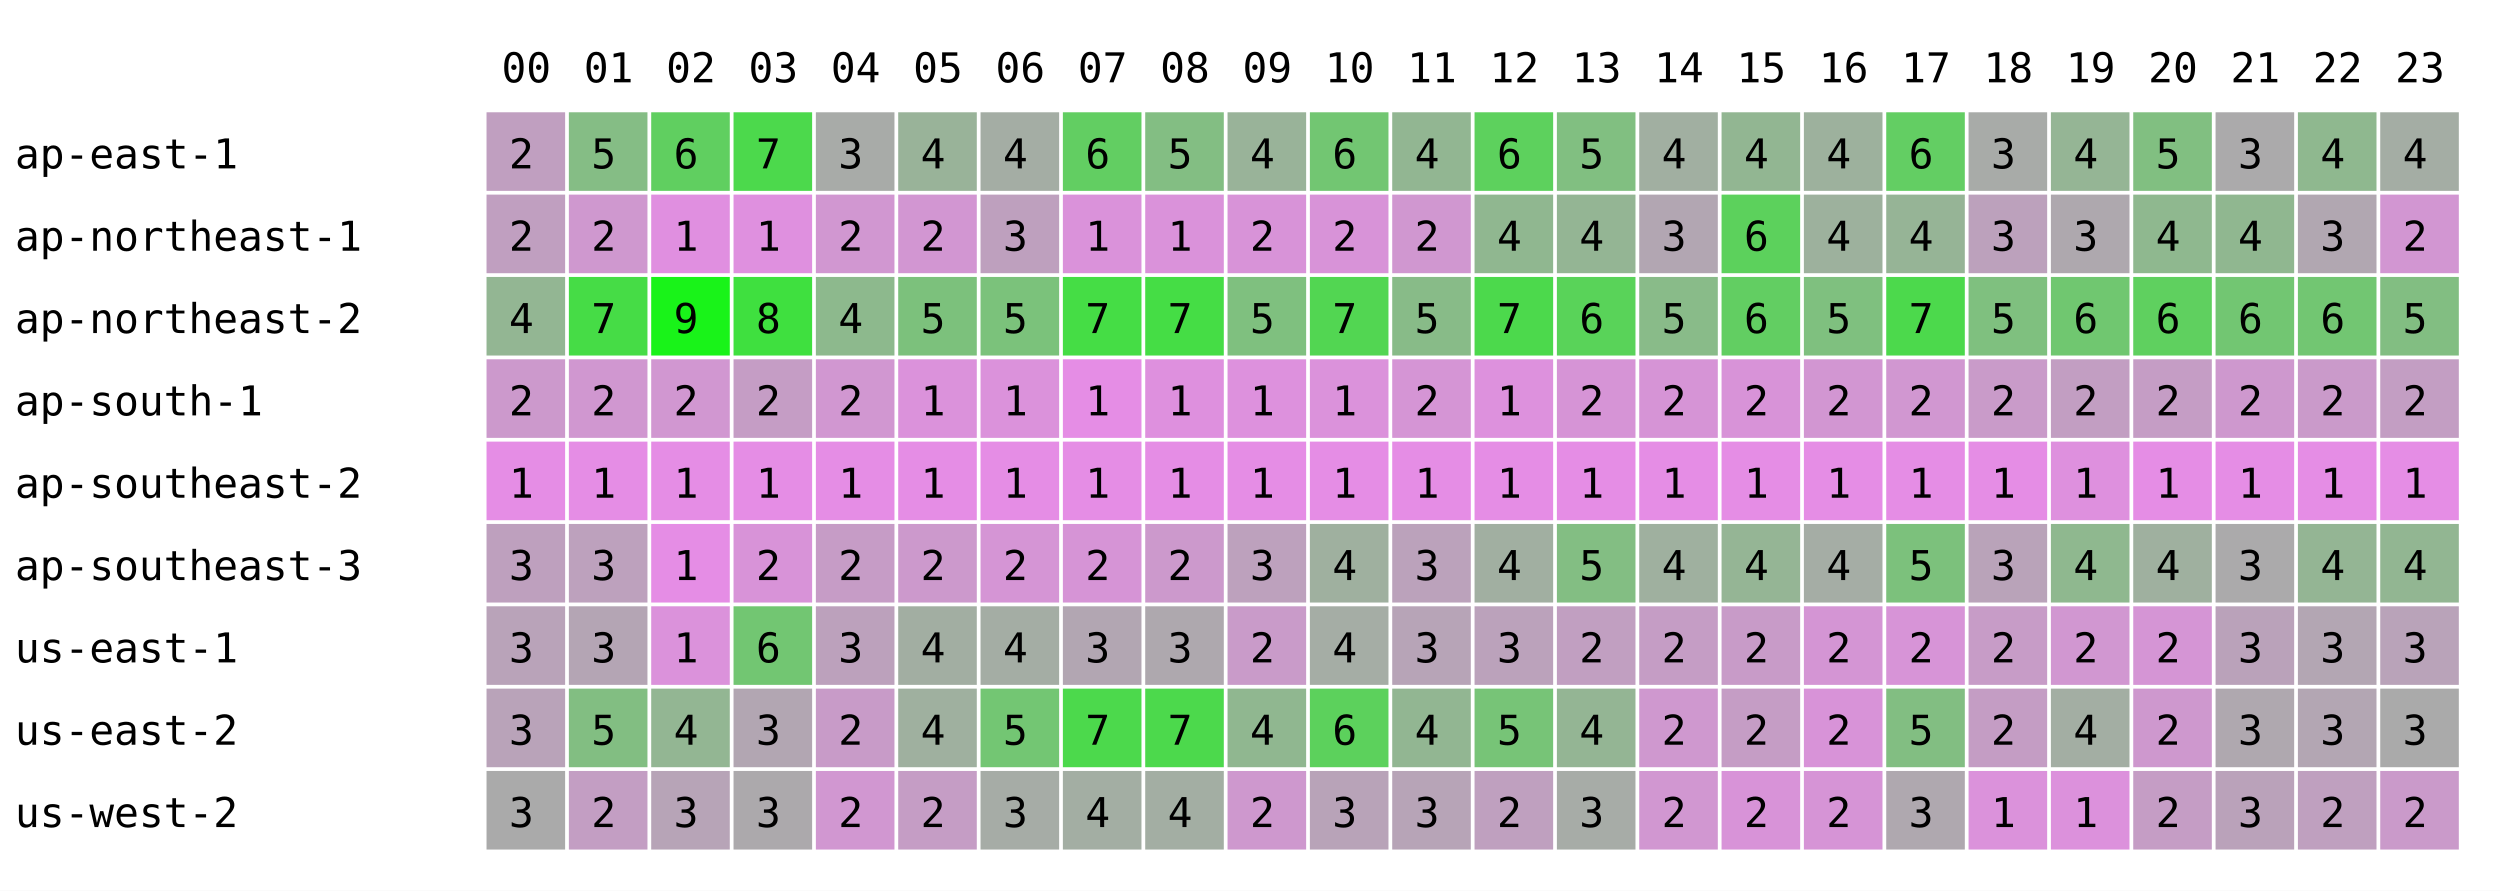
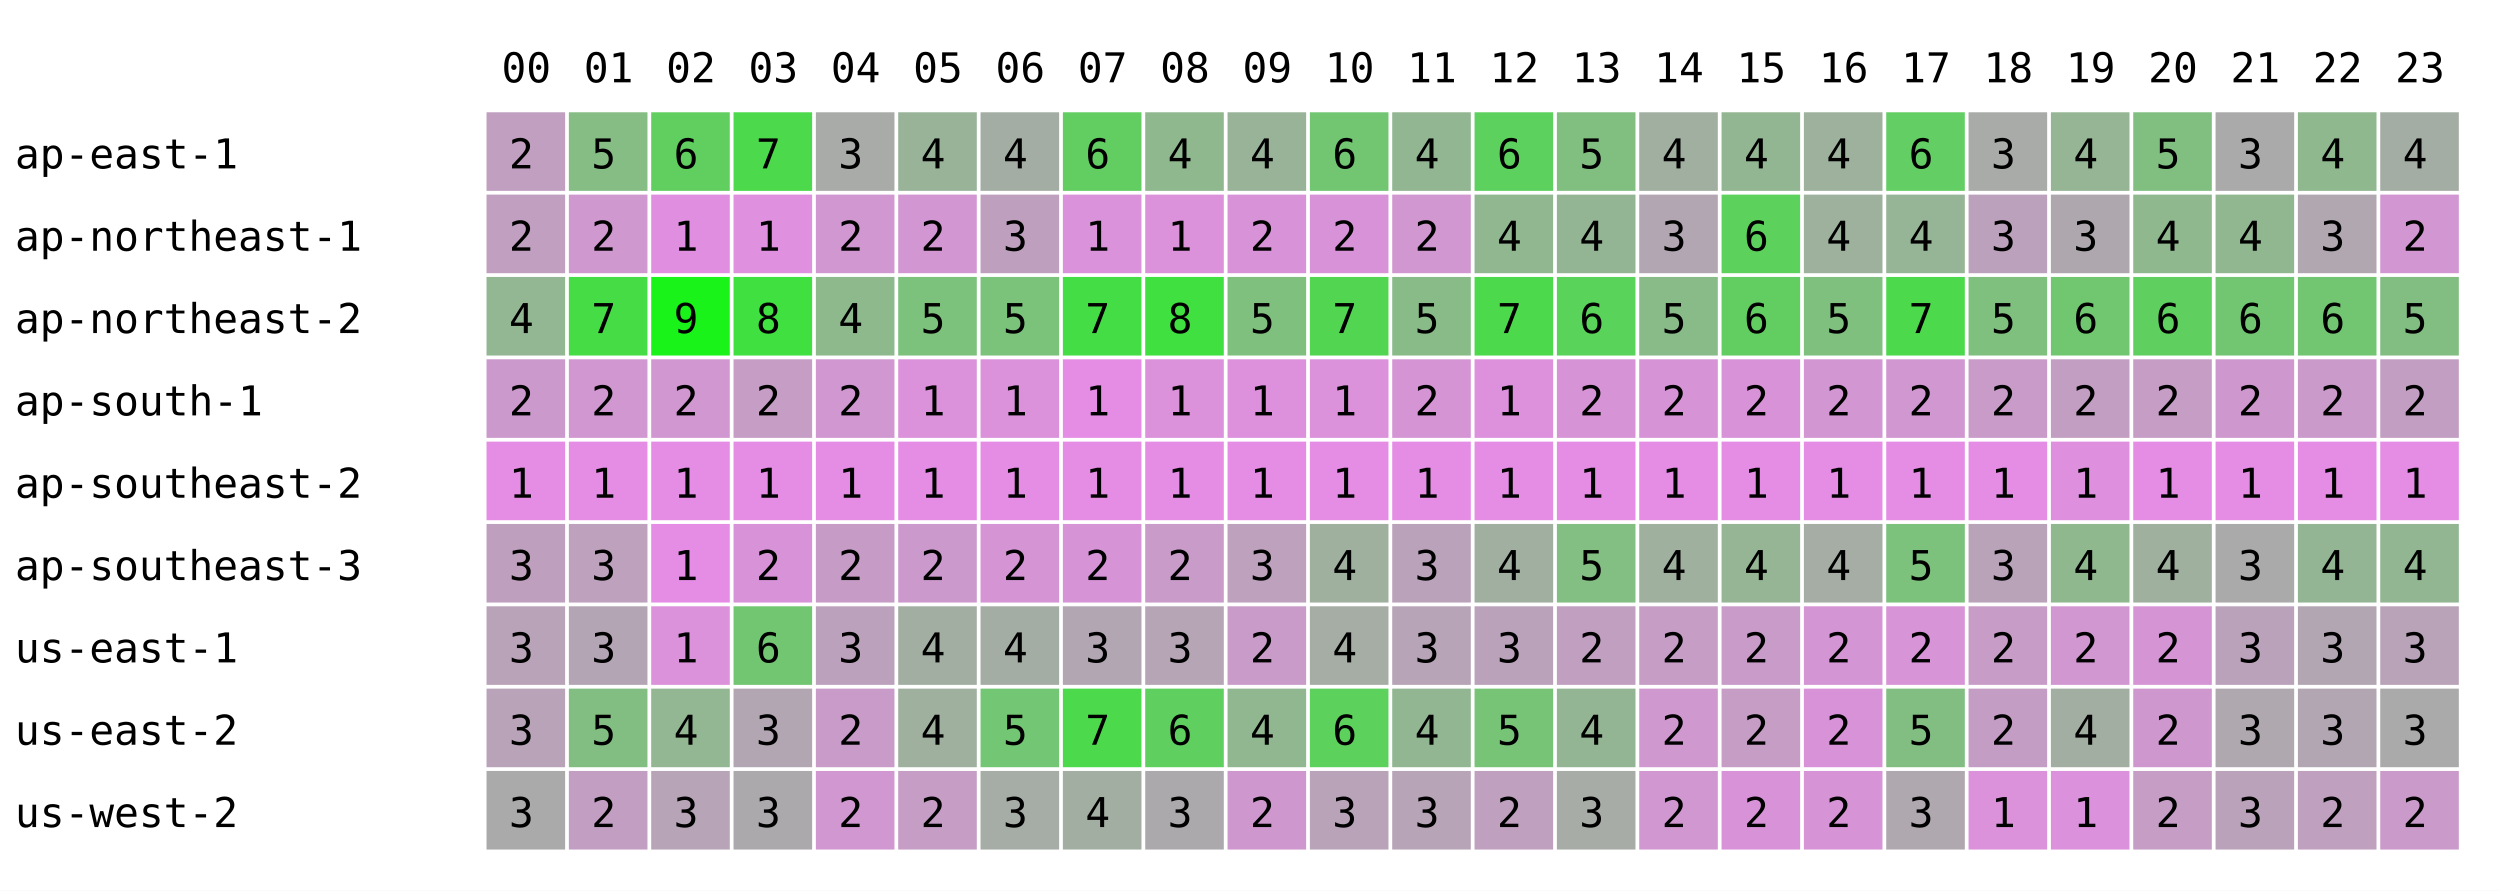
<svg xmlns="http://www.w3.org/2000/svg" width="668" height="238" font-family="monospace" font-size="11">
  <rect width="668" height="238" fill="white" />
  <text x="134" y="22">00</text>
  <text x="156" y="22">01</text>
  <text x="178" y="22">02</text>
  <text x="200" y="22">03</text>
  <text x="222" y="22">04</text>
  <text x="244" y="22">05</text>
  <text x="266" y="22">06</text>
  <text x="288" y="22">07</text>
  <text x="310" y="22">08</text>
  <text x="332" y="22">09</text>
  <text x="354" y="22">10</text>
  <text x="376" y="22">11</text>
  <text x="398" y="22">12</text>
  <text x="420" y="22">13</text>
  <text x="442" y="22">14</text>
  <text x="464" y="22">15</text>
  <text x="486" y="22">16</text>
  <text x="508" y="22">17</text>
  <text x="530" y="22">18</text>
  <text x="552" y="22">19</text>
  <text x="574" y="22">20</text>
  <text x="596" y="22">21</text>
  <text x="618" y="22">22</text>
  <text x="640" y="22">23</text>
  <text x="4" y="45">ap-east-1</text>
  <rect x="130" y="30" width="21" height="21" fill="rgb(192,159,192)" />
  <text x="136" y="45">2</text>
  <rect x="152" y="30" width="21" height="21" fill="rgb(133,189,133)" />
  <text x="158" y="45">5</text>
  <rect x="174" y="30" width="21" height="21" fill="rgb(96,207,96)" />
  <text x="180" y="45">6</text>
  <rect x="196" y="30" width="21" height="21" fill="rgb(76,217,76)" />
  <text x="202" y="45">7</text>
  <rect x="218" y="30" width="21" height="21" fill="rgb(168,171,168)" />
  <text x="224" y="45">3</text>
  <rect x="240" y="30" width="21" height="21" fill="rgb(153,179,153)" />
  <text x="246" y="45">4</text>
  <rect x="262" y="30" width="21" height="21" fill="rgb(164,173,164)" />
  <text x="268" y="45">4</text>
  <rect x="284" y="30" width="21" height="21" fill="rgb(98,206,98)" />
  <text x="290" y="45">6</text>
-   <rect x="306" y="30" width="21" height="21" fill="rgb(131,190,131)" />
-   <text x="312" y="45">5</text>
+   <rect x="306" y="30" width="21" height="21" fill="rgb(143,184,143)" />
+   <text x="312" y="45">4</text>
  <rect x="328" y="30" width="21" height="21" fill="rgb(153,179,153)" />
  <text x="334" y="45">4</text>
  <rect x="350" y="30" width="21" height="21" fill="rgb(114,198,114)" />
  <text x="356" y="45">6</text>
  <rect x="372" y="30" width="21" height="21" fill="rgb(146,182,146)" />
  <text x="378" y="45">4</text>
  <rect x="394" y="30" width="21" height="21" fill="rgb(93,209,93)" />
  <text x="400" y="45">6</text>
  <rect x="416" y="30" width="21" height="21" fill="rgb(129,191,129)" />
  <text x="422" y="45">5</text>
  <rect x="438" y="30" width="21" height="21" fill="rgb(161,175,161)" />
  <text x="444" y="45">4</text>
  <rect x="460" y="30" width="21" height="21" fill="rgb(146,182,146)" />
  <text x="466" y="45">4</text>
  <rect x="482" y="30" width="21" height="21" fill="rgb(157,177,157)" />
  <text x="488" y="45">4</text>
  <rect x="504" y="30" width="21" height="21" fill="rgb(99,206,99)" />
  <text x="510" y="45">6</text>
  <rect x="526" y="30" width="21" height="21" fill="rgb(168,171,168)" />
  <text x="532" y="45">3</text>
  <rect x="548" y="30" width="21" height="21" fill="rgb(149,181,149)" />
  <text x="554" y="45">4</text>
  <rect x="570" y="30" width="21" height="21" fill="rgb(129,191,129)" />
  <text x="576" y="45">5</text>
  <rect x="592" y="30" width="21" height="21" fill="rgb(171,170,171)" />
  <text x="598" y="45">3</text>
  <rect x="614" y="30" width="21" height="21" fill="rgb(143,184,143)" />
  <text x="620" y="45">4</text>
  <rect x="636" y="30" width="21" height="21" fill="rgb(164,173,164)" />
  <text x="642" y="45">4</text>
  <text x="4" y="67">ap-northeast-1</text>
  <rect x="130" y="52" width="21" height="21" fill="rgb(192,159,192)" />
  <text x="136" y="67">2</text>
  <rect x="152" y="52" width="21" height="21" fill="rgb(207,152,207)" />
  <text x="158" y="67">2</text>
  <rect x="174" y="52" width="21" height="21" fill="rgb(224,143,224)" />
  <text x="180" y="67">1</text>
  <rect x="196" y="52" width="21" height="21" fill="rgb(223,144,223)" />
  <text x="202" y="67">1</text>
  <rect x="218" y="52" width="21" height="21" fill="rgb(209,151,209)" />
  <text x="224" y="67">2</text>
  <rect x="240" y="52" width="21" height="21" fill="rgb(210,150,210)" />
  <text x="246" y="67">2</text>
  <rect x="262" y="52" width="21" height="21" fill="rgb(190,160,190)" />
  <text x="268" y="67">3</text>
  <rect x="284" y="52" width="21" height="21" fill="rgb(218,146,218)" />
  <text x="290" y="67">1</text>
-   <rect x="306" y="52" width="21" height="21" fill="rgb(218,146,218)" />
+   <rect x="306" y="52" width="21" height="21" fill="rgb(219,146,219)" />
  <text x="312" y="67">1</text>
  <rect x="328" y="52" width="21" height="21" fill="rgb(216,147,216)" />
  <text x="334" y="67">2</text>
  <rect x="350" y="52" width="21" height="21" fill="rgb(216,147,216)" />
  <text x="356" y="67">2</text>
  <rect x="372" y="52" width="21" height="21" fill="rgb(208,151,208)" />
  <text x="378" y="67">2</text>
  <rect x="394" y="52" width="21" height="21" fill="rgb(144,183,144)" />
  <text x="400" y="67">4</text>
  <rect x="416" y="52" width="21" height="21" fill="rgb(148,181,148)" />
  <text x="422" y="67">4</text>
  <rect x="438" y="52" width="21" height="21" fill="rgb(178,166,178)" />
  <text x="444" y="67">3</text>
  <rect x="460" y="52" width="21" height="21" fill="rgb(92,209,92)" />
  <text x="466" y="67">6</text>
  <rect x="482" y="52" width="21" height="21" fill="rgb(157,177,157)" />
  <text x="488" y="67">4</text>
  <rect x="504" y="52" width="21" height="21" fill="rgb(150,180,150)" />
  <text x="510" y="67">4</text>
  <rect x="526" y="52" width="21" height="21" fill="rgb(188,161,188)" />
  <text x="532" y="67">3</text>
  <rect x="548" y="52" width="21" height="21" fill="rgb(174,168,174)" />
  <text x="554" y="67">3</text>
  <rect x="570" y="52" width="21" height="21" fill="rgb(143,184,143)" />
  <text x="576" y="67">4</text>
  <rect x="592" y="52" width="21" height="21" fill="rgb(144,183,144)" />
  <text x="598" y="67">4</text>
  <rect x="614" y="52" width="21" height="21" fill="rgb(177,167,177)" />
  <text x="620" y="67">3</text>
  <rect x="636" y="52" width="21" height="21" fill="rgb(210,150,210)" />
  <text x="642" y="67">2</text>
  <text x="4" y="89">ap-northeast-2</text>
  <rect x="130" y="74" width="21" height="21" fill="rgb(147,182,147)" />
  <text x="136" y="89">4</text>
  <rect x="152" y="74" width="21" height="21" fill="rgb(70,220,70)" />
  <text x="158" y="89">7</text>
  <rect x="174" y="74" width="21" height="21" fill="rgb(25,243,25)" />
  <text x="180" y="89">9</text>
  <rect x="196" y="74" width="21" height="21" fill="rgb(63,224,63)" />
  <text x="202" y="89">8</text>
  <rect x="218" y="74" width="21" height="21" fill="rgb(141,185,141)" />
  <text x="224" y="89">4</text>
  <rect x="240" y="74" width="21" height="21" fill="rgb(124,193,124)" />
  <text x="246" y="89">5</text>
  <rect x="262" y="74" width="21" height="21" fill="rgb(123,194,123)" />
  <text x="268" y="89">5</text>
  <rect x="284" y="74" width="21" height="21" fill="rgb(69,221,69)" />
  <text x="290" y="89">7</text>
-   <rect x="306" y="74" width="21" height="21" fill="rgb(69,221,69)" />
-   <text x="312" y="89">7</text>
+   <rect x="306" y="74" width="21" height="21" fill="rgb(63,224,63)" />
+   <text x="312" y="89">8</text>
  <rect x="328" y="74" width="21" height="21" fill="rgb(127,192,127)" />
  <text x="334" y="89">5</text>
  <rect x="350" y="74" width="21" height="21" fill="rgb(82,214,82)" />
  <text x="356" y="89">7</text>
  <rect x="372" y="74" width="21" height="21" fill="rgb(136,187,136)" />
  <text x="378" y="89">5</text>
  <rect x="394" y="74" width="21" height="21" fill="rgb(76,217,76)" />
  <text x="400" y="89">7</text>
  <rect x="416" y="74" width="21" height="21" fill="rgb(89,211,89)" />
  <text x="422" y="89">6</text>
  <rect x="438" y="74" width="21" height="21" fill="rgb(137,187,137)" />
  <text x="444" y="89">5</text>
  <rect x="460" y="74" width="21" height="21" fill="rgb(98,206,98)" />
  <text x="466" y="89">6</text>
  <rect x="482" y="74" width="21" height="21" fill="rgb(127,192,127)" />
  <text x="488" y="89">5</text>
  <rect x="504" y="74" width="21" height="21" fill="rgb(76,217,76)" />
  <text x="510" y="89">7</text>
  <rect x="526" y="74" width="21" height="21" fill="rgb(127,192,127)" />
  <text x="532" y="89">5</text>
  <rect x="548" y="74" width="21" height="21" fill="rgb(112,199,112)" />
  <text x="554" y="89">6</text>
  <rect x="570" y="74" width="21" height="21" fill="rgb(95,208,95)" />
  <text x="576" y="89">6</text>
  <rect x="592" y="74" width="21" height="21" fill="rgb(114,198,114)" />
  <text x="598" y="89">6</text>
  <rect x="614" y="74" width="21" height="21" fill="rgb(114,198,114)" />
  <text x="620" y="89">6</text>
  <rect x="636" y="74" width="21" height="21" fill="rgb(130,190,130)" />
  <text x="642" y="89">5</text>
  <text x="4" y="111">ap-south-1</text>
  <rect x="130" y="96" width="21" height="21" fill="rgb(204,153,204)" />
  <text x="136" y="111">2</text>
  <rect x="152" y="96" width="21" height="21" fill="rgb(208,151,208)" />
  <text x="158" y="111">2</text>
  <rect x="174" y="96" width="21" height="21" fill="rgb(209,151,209)" />
  <text x="180" y="111">2</text>
  <rect x="196" y="96" width="21" height="21" fill="rgb(197,157,197)" />
  <text x="202" y="111">2</text>
  <rect x="218" y="96" width="21" height="21" fill="rgb(209,151,209)" />
  <text x="224" y="111">2</text>
  <rect x="240" y="96" width="21" height="21" fill="rgb(219,146,219)" />
  <text x="246" y="111">1</text>
  <rect x="262" y="96" width="21" height="21" fill="rgb(219,146,219)" />
  <text x="268" y="111">1</text>
  <rect x="284" y="96" width="21" height="21" fill="rgb(229,141,229)" />
  <text x="290" y="111">1</text>
-   <rect x="306" y="96" width="21" height="21" fill="rgb(222,144,222)" />
+   <rect x="306" y="96" width="21" height="21" fill="rgb(219,146,219)" />
  <text x="312" y="111">1</text>
  <rect x="328" y="96" width="21" height="21" fill="rgb(221,145,221)" />
  <text x="334" y="111">1</text>
  <rect x="350" y="96" width="21" height="21" fill="rgb(219,146,219)" />
  <text x="356" y="111">1</text>
  <rect x="372" y="96" width="21" height="21" fill="rgb(213,149,213)" />
  <text x="378" y="111">2</text>
  <rect x="394" y="96" width="21" height="21" fill="rgb(221,145,221)" />
  <text x="400" y="111">1</text>
  <rect x="416" y="96" width="21" height="21" fill="rgb(214,148,214)" />
  <text x="422" y="111">2</text>
  <rect x="438" y="96" width="21" height="21" fill="rgb(214,148,214)" />
  <text x="444" y="111">2</text>
  <rect x="460" y="96" width="21" height="21" fill="rgb(216,147,216)" />
  <text x="466" y="111">2</text>
  <rect x="482" y="96" width="21" height="21" fill="rgb(210,150,210)" />
  <text x="488" y="111">2</text>
  <rect x="504" y="96" width="21" height="21" fill="rgb(209,151,209)" />
  <text x="510" y="111">2</text>
  <rect x="526" y="96" width="21" height="21" fill="rgb(201,155,201)" />
  <text x="532" y="111">2</text>
  <rect x="548" y="96" width="21" height="21" fill="rgb(194,158,194)" />
  <text x="554" y="111">2</text>
  <rect x="570" y="96" width="21" height="21" fill="rgb(197,157,197)" />
  <text x="576" y="111">2</text>
  <rect x="592" y="96" width="21" height="21" fill="rgb(206,152,206)" />
  <text x="598" y="111">2</text>
  <rect x="614" y="96" width="21" height="21" fill="rgb(202,154,202)" />
  <text x="620" y="111">2</text>
  <rect x="636" y="96" width="21" height="21" fill="rgb(195,158,195)" />
  <text x="642" y="111">2</text>
  <text x="4" y="133">ap-southeast-2</text>
  <rect x="130" y="118" width="21" height="21" fill="rgb(229,141,229)" />
  <text x="136" y="133">1</text>
  <rect x="152" y="118" width="21" height="21" fill="rgb(229,141,229)" />
  <text x="158" y="133">1</text>
  <rect x="174" y="118" width="21" height="21" fill="rgb(229,141,229)" />
  <text x="180" y="133">1</text>
  <rect x="196" y="118" width="21" height="21" fill="rgb(229,141,229)" />
  <text x="202" y="133">1</text>
  <rect x="218" y="118" width="21" height="21" fill="rgb(229,141,229)" />
  <text x="224" y="133">1</text>
  <rect x="240" y="118" width="21" height="21" fill="rgb(229,141,229)" />
  <text x="246" y="133">1</text>
  <rect x="262" y="118" width="21" height="21" fill="rgb(229,141,229)" />
  <text x="268" y="133">1</text>
  <rect x="284" y="118" width="21" height="21" fill="rgb(229,141,229)" />
  <text x="290" y="133">1</text>
  <rect x="306" y="118" width="21" height="21" fill="rgb(229,141,229)" />
  <text x="312" y="133">1</text>
  <rect x="328" y="118" width="21" height="21" fill="rgb(229,141,229)" />
  <text x="334" y="133">1</text>
  <rect x="350" y="118" width="21" height="21" fill="rgb(229,141,229)" />
  <text x="356" y="133">1</text>
  <rect x="372" y="118" width="21" height="21" fill="rgb(229,141,229)" />
  <text x="378" y="133">1</text>
  <rect x="394" y="118" width="21" height="21" fill="rgb(229,141,229)" />
  <text x="400" y="133">1</text>
  <rect x="416" y="118" width="21" height="21" fill="rgb(229,141,229)" />
  <text x="422" y="133">1</text>
  <rect x="438" y="118" width="21" height="21" fill="rgb(229,141,229)" />
  <text x="444" y="133">1</text>
  <rect x="460" y="118" width="21" height="21" fill="rgb(229,141,229)" />
  <text x="466" y="133">1</text>
  <rect x="482" y="118" width="21" height="21" fill="rgb(229,141,229)" />
  <text x="488" y="133">1</text>
  <rect x="504" y="118" width="21" height="21" fill="rgb(229,141,229)" />
  <text x="510" y="133">1</text>
  <rect x="526" y="118" width="21" height="21" fill="rgb(229,141,229)" />
  <text x="532" y="133">1</text>
  <rect x="548" y="118" width="21" height="21" fill="rgb(222,144,222)" />
  <text x="554" y="133">1</text>
  <rect x="570" y="118" width="21" height="21" fill="rgb(229,141,229)" />
  <text x="576" y="133">1</text>
  <rect x="592" y="118" width="21" height="21" fill="rgb(229,141,229)" />
  <text x="598" y="133">1</text>
  <rect x="614" y="118" width="21" height="21" fill="rgb(229,141,229)" />
  <text x="620" y="133">1</text>
  <rect x="636" y="118" width="21" height="21" fill="rgb(229,141,229)" />
  <text x="642" y="133">1</text>
  <text x="4" y="155">ap-southeast-3</text>
  <rect x="130" y="140" width="21" height="21" fill="rgb(190,160,190)" />
  <text x="136" y="155">3</text>
  <rect x="152" y="140" width="21" height="21" fill="rgb(189,161,189)" />
  <text x="158" y="155">3</text>
  <rect x="174" y="140" width="21" height="21" fill="rgb(229,141,229)" />
  <text x="180" y="155">1</text>
  <rect x="196" y="140" width="21" height="21" fill="rgb(216,147,216)" />
  <text x="202" y="155">2</text>
  <rect x="218" y="140" width="21" height="21" fill="rgb(198,156,198)" />
  <text x="224" y="155">2</text>
  <rect x="240" y="140" width="21" height="21" fill="rgb(204,153,204)" />
  <text x="246" y="155">2</text>
  <rect x="262" y="140" width="21" height="21" fill="rgb(213,149,213)" />
  <text x="268" y="155">2</text>
  <rect x="284" y="140" width="21" height="21" fill="rgb(214,148,214)" />
  <text x="290" y="155">2</text>
-   <rect x="306" y="140" width="21" height="21" fill="rgb(204,153,204)" />
+   <rect x="306" y="140" width="21" height="21" fill="rgb(200,155,200)" />
  <text x="312" y="155">2</text>
  <rect x="328" y="140" width="21" height="21" fill="rgb(189,161,189)" />
  <text x="334" y="155">3</text>
  <rect x="350" y="140" width="21" height="21" fill="rgb(159,176,159)" />
  <text x="356" y="155">4</text>
  <rect x="372" y="140" width="21" height="21" fill="rgb(187,162,187)" />
  <text x="378" y="155">3</text>
  <rect x="394" y="140" width="21" height="21" fill="rgb(161,175,161)" />
  <text x="400" y="155">4</text>
  <rect x="416" y="140" width="21" height="21" fill="rgb(131,190,131)" />
  <text x="422" y="155">5</text>
  <rect x="438" y="140" width="21" height="21" fill="rgb(159,176,159)" />
  <text x="444" y="155">4</text>
  <rect x="460" y="140" width="21" height="21" fill="rgb(149,181,149)" />
  <text x="466" y="155">4</text>
  <rect x="482" y="140" width="21" height="21" fill="rgb(165,173,165)" />
  <text x="488" y="155">4</text>
  <rect x="504" y="140" width="21" height="21" fill="rgb(124,193,124)" />
  <text x="510" y="155">5</text>
  <rect x="526" y="140" width="21" height="21" fill="rgb(185,163,185)" />
  <text x="532" y="155">3</text>
  <rect x="548" y="140" width="21" height="21" fill="rgb(143,184,143)" />
  <text x="554" y="155">4</text>
  <rect x="570" y="140" width="21" height="21" fill="rgb(159,176,159)" />
  <text x="576" y="155">4</text>
  <rect x="592" y="140" width="21" height="21" fill="rgb(171,170,171)" />
  <text x="598" y="155">3</text>
  <rect x="614" y="140" width="21" height="21" fill="rgb(148,181,148)" />
  <text x="620" y="155">4</text>
  <rect x="636" y="140" width="21" height="21" fill="rgb(146,182,146)" />
  <text x="642" y="155">4</text>
  <text x="4" y="177">us-east-1</text>
  <rect x="130" y="162" width="21" height="21" fill="rgb(185,163,185)" />
  <text x="136" y="177">3</text>
  <rect x="152" y="162" width="21" height="21" fill="rgb(180,165,180)" />
  <text x="158" y="177">3</text>
  <rect x="174" y="162" width="21" height="21" fill="rgb(219,146,219)" />
  <text x="180" y="177">1</text>
  <rect x="196" y="162" width="21" height="21" fill="rgb(114,198,114)" />
  <text x="202" y="177">6</text>
  <rect x="218" y="162" width="21" height="21" fill="rgb(188,161,188)" />
  <text x="224" y="177">3</text>
  <rect x="240" y="162" width="21" height="21" fill="rgb(162,174,162)" />
  <text x="246" y="177">4</text>
  <rect x="262" y="162" width="21" height="21" fill="rgb(164,173,164)" />
  <text x="268" y="177">4</text>
  <rect x="284" y="162" width="21" height="21" fill="rgb(178,166,178)" />
  <text x="290" y="177">3</text>
-   <rect x="306" y="162" width="21" height="21" fill="rgb(174,168,174)" />
+   <rect x="306" y="162" width="21" height="21" fill="rgb(181,165,181)" />
  <text x="312" y="177">3</text>
  <rect x="328" y="162" width="21" height="21" fill="rgb(201,155,201)" />
  <text x="334" y="177">2</text>
  <rect x="350" y="162" width="21" height="21" fill="rgb(165,173,165)" />
  <text x="356" y="177">4</text>
  <rect x="372" y="162" width="21" height="21" fill="rgb(183,164,183)" />
  <text x="378" y="177">3</text>
  <rect x="394" y="162" width="21" height="21" fill="rgb(187,162,187)" />
  <text x="400" y="177">3</text>
  <rect x="416" y="162" width="21" height="21" fill="rgb(193,159,193)" />
  <text x="422" y="177">2</text>
  <rect x="438" y="162" width="21" height="21" fill="rgb(197,157,197)" />
  <text x="444" y="177">2</text>
  <rect x="460" y="162" width="21" height="21" fill="rgb(200,155,200)" />
  <text x="466" y="177">2</text>
  <rect x="482" y="162" width="21" height="21" fill="rgb(212,149,212)" />
  <text x="488" y="177">2</text>
  <rect x="504" y="162" width="21" height="21" fill="rgb(215,148,215)" />
  <text x="510" y="177">2</text>
  <rect x="526" y="162" width="21" height="21" fill="rgb(199,156,199)" />
  <text x="532" y="177">2</text>
  <rect x="548" y="162" width="21" height="21" fill="rgb(209,151,209)" />
  <text x="554" y="177">2</text>
  <rect x="570" y="162" width="21" height="21" fill="rgb(213,149,213)" />
  <text x="576" y="177">2</text>
  <rect x="592" y="162" width="21" height="21" fill="rgb(186,162,186)" />
  <text x="598" y="177">3</text>
  <rect x="614" y="162" width="21" height="21" fill="rgb(179,166,179)" />
  <text x="620" y="177">3</text>
  <rect x="636" y="162" width="21" height="21" fill="rgb(185,163,185)" />
  <text x="642" y="177">3</text>
  <text x="4" y="199">us-east-2</text>
  <rect x="130" y="184" width="21" height="21" fill="rgb(185,163,185)" />
  <text x="136" y="199">3</text>
  <rect x="152" y="184" width="21" height="21" fill="rgb(130,190,130)" />
  <text x="158" y="199">5</text>
  <rect x="174" y="184" width="21" height="21" fill="rgb(147,182,147)" />
  <text x="180" y="199">4</text>
  <rect x="196" y="184" width="21" height="21" fill="rgb(178,166,178)" />
  <text x="202" y="199">3</text>
  <rect x="218" y="184" width="21" height="21" fill="rgb(200,155,200)" />
  <text x="224" y="199">2</text>
  <rect x="240" y="184" width="21" height="21" fill="rgb(159,176,159)" />
  <text x="246" y="199">4</text>
  <rect x="262" y="184" width="21" height="21" fill="rgb(115,198,115)" />
  <text x="268" y="199">5</text>
  <rect x="284" y="184" width="21" height="21" fill="rgb(76,217,76)" />
  <text x="290" y="199">7</text>
-   <rect x="306" y="184" width="21" height="21" fill="rgb(76,217,76)" />
-   <text x="312" y="199">7</text>
+   <rect x="306" y="184" width="21" height="21" fill="rgb(95,208,95)" />
+   <text x="312" y="199">6</text>
  <rect x="328" y="184" width="21" height="21" fill="rgb(144,183,144)" />
  <text x="334" y="199">4</text>
  <rect x="350" y="184" width="21" height="21" fill="rgb(92,209,92)" />
  <text x="356" y="199">6</text>
  <rect x="372" y="184" width="21" height="21" fill="rgb(146,182,146)" />
  <text x="378" y="199">4</text>
  <rect x="394" y="184" width="21" height="21" fill="rgb(119,196,119)" />
  <text x="400" y="199">5</text>
  <rect x="416" y="184" width="21" height="21" fill="rgb(148,181,148)" />
  <text x="422" y="199">4</text>
  <rect x="438" y="184" width="21" height="21" fill="rgb(207,152,207)" />
  <text x="444" y="199">2</text>
  <rect x="460" y="184" width="21" height="21" fill="rgb(197,157,197)" />
  <text x="466" y="199">2</text>
  <rect x="482" y="184" width="21" height="21" fill="rgb(216,147,216)" />
  <text x="488" y="199">2</text>
  <rect x="504" y="184" width="21" height="21" fill="rgb(130,190,130)" />
  <text x="510" y="199">5</text>
  <rect x="526" y="184" width="21" height="21" fill="rgb(196,157,196)" />
  <text x="532" y="199">2</text>
  <rect x="548" y="184" width="21" height="21" fill="rgb(163,174,163)" />
  <text x="554" y="199">4</text>
  <rect x="570" y="184" width="21" height="21" fill="rgb(206,152,206)" />
  <text x="576" y="199">2</text>
  <rect x="592" y="184" width="21" height="21" fill="rgb(175,168,175)" />
  <text x="598" y="199">3</text>
  <rect x="614" y="184" width="21" height="21" fill="rgb(179,166,179)" />
  <text x="620" y="199">3</text>
  <rect x="636" y="184" width="21" height="21" fill="rgb(170,170,170)" />
  <text x="642" y="199">3</text>
  <text x="4" y="221">us-west-2</text>
  <rect x="130" y="206" width="21" height="21" fill="rgb(170,170,170)" />
  <text x="136" y="221">3</text>
  <rect x="152" y="206" width="21" height="21" fill="rgb(195,158,195)" />
  <text x="158" y="221">2</text>
  <rect x="174" y="206" width="21" height="21" fill="rgb(183,164,183)" />
  <text x="180" y="221">3</text>
  <rect x="196" y="206" width="21" height="21" fill="rgb(172,169,172)" />
  <text x="202" y="221">3</text>
  <rect x="218" y="206" width="21" height="21" fill="rgb(209,151,209)" />
  <text x="224" y="221">2</text>
  <rect x="240" y="206" width="21" height="21" fill="rgb(197,157,197)" />
  <text x="246" y="221">2</text>
  <rect x="262" y="206" width="21" height="21" fill="rgb(166,172,166)" />
  <text x="268" y="221">3</text>
  <rect x="284" y="206" width="21" height="21" fill="rgb(163,174,163)" />
  <text x="290" y="221">4</text>
-   <rect x="306" y="206" width="21" height="21" fill="rgb(163,174,163)" />
-   <text x="312" y="221">4</text>
+   <rect x="306" y="206" width="21" height="21" fill="rgb(172,169,172)" />
+   <text x="312" y="221">3</text>
  <rect x="328" y="206" width="21" height="21" fill="rgb(206,152,206)" />
  <text x="334" y="221">2</text>
  <rect x="350" y="206" width="21" height="21" fill="rgb(184,163,184)" />
  <text x="356" y="221">3</text>
  <rect x="372" y="206" width="21" height="21" fill="rgb(183,164,183)" />
  <text x="378" y="221">3</text>
  <rect x="394" y="206" width="21" height="21" fill="rgb(191,160,191)" />
  <text x="400" y="221">2</text>
  <rect x="416" y="206" width="21" height="21" fill="rgb(167,172,167)" />
  <text x="422" y="221">3</text>
  <rect x="438" y="206" width="21" height="21" fill="rgb(209,151,209)" />
  <text x="444" y="221">2</text>
  <rect x="460" y="206" width="21" height="21" fill="rgb(216,147,216)" />
  <text x="466" y="221">2</text>
  <rect x="482" y="206" width="21" height="21" fill="rgb(214,148,214)" />
  <text x="488" y="221">2</text>
  <rect x="504" y="206" width="21" height="21" fill="rgb(175,168,175)" />
  <text x="510" y="221">3</text>
  <rect x="526" y="206" width="21" height="21" fill="rgb(219,146,219)" />
  <text x="532" y="221">1</text>
  <rect x="548" y="206" width="21" height="21" fill="rgb(220,145,220)" />
  <text x="554" y="221">1</text>
  <rect x="570" y="206" width="21" height="21" fill="rgb(197,157,197)" />
  <text x="576" y="221">2</text>
  <rect x="592" y="206" width="21" height="21" fill="rgb(186,162,186)" />
  <text x="598" y="221">3</text>
  <rect x="614" y="206" width="21" height="21" fill="rgb(191,160,191)" />
  <text x="620" y="221">2</text>
  <rect x="636" y="206" width="21" height="21" fill="rgb(202,154,202)" />
  <text x="642" y="221">2</text>
</svg>
